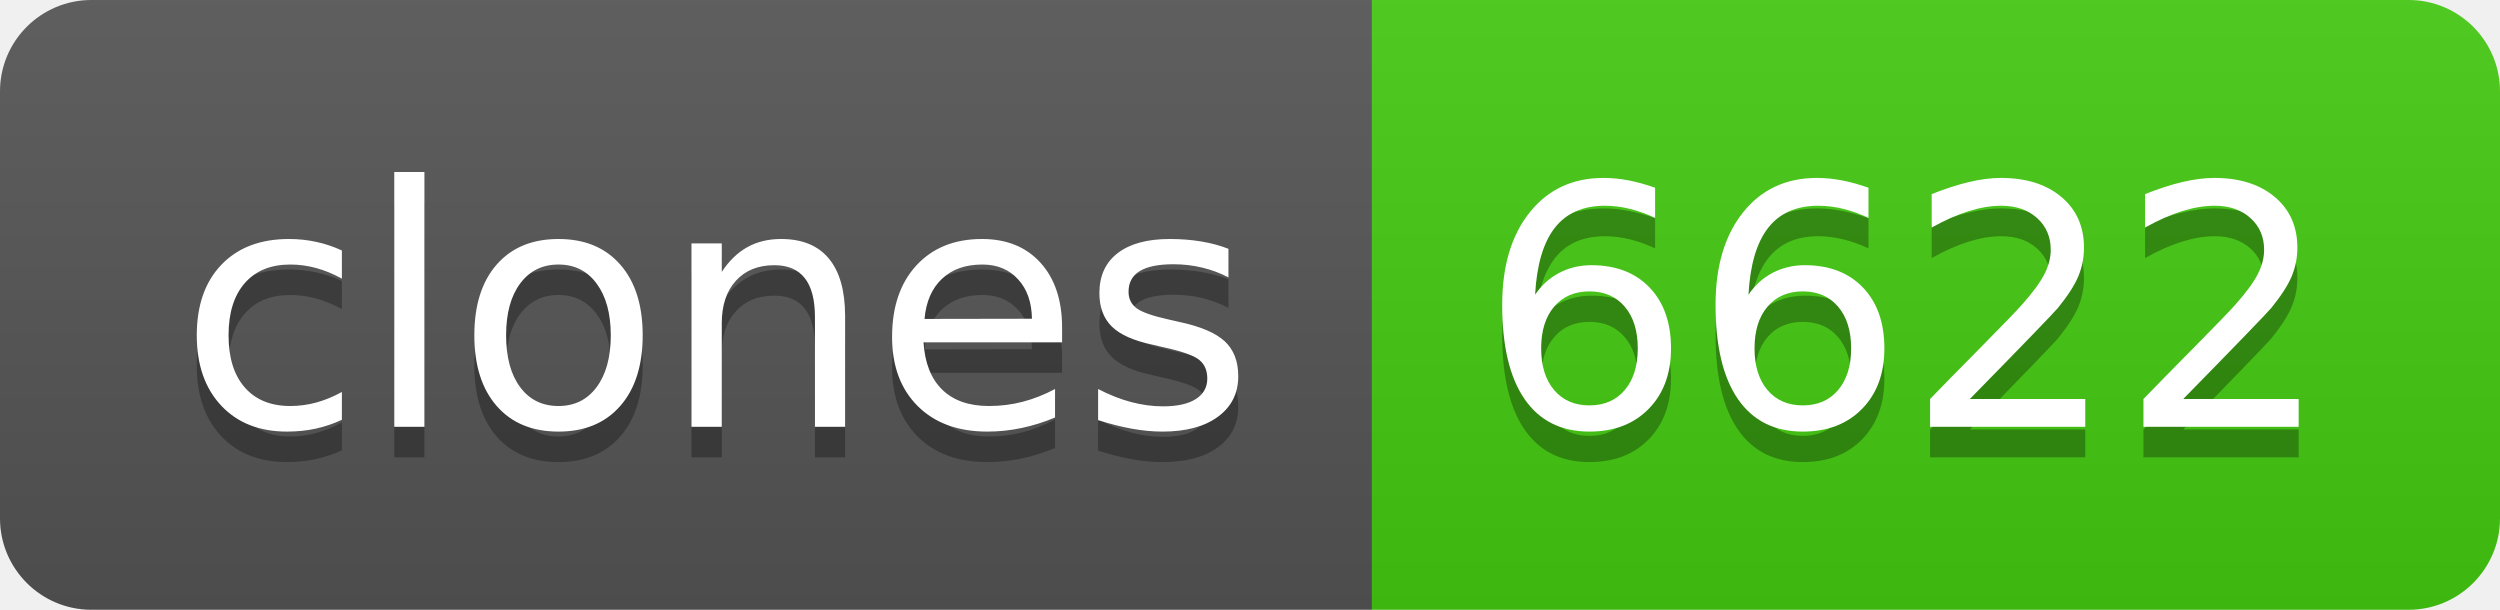
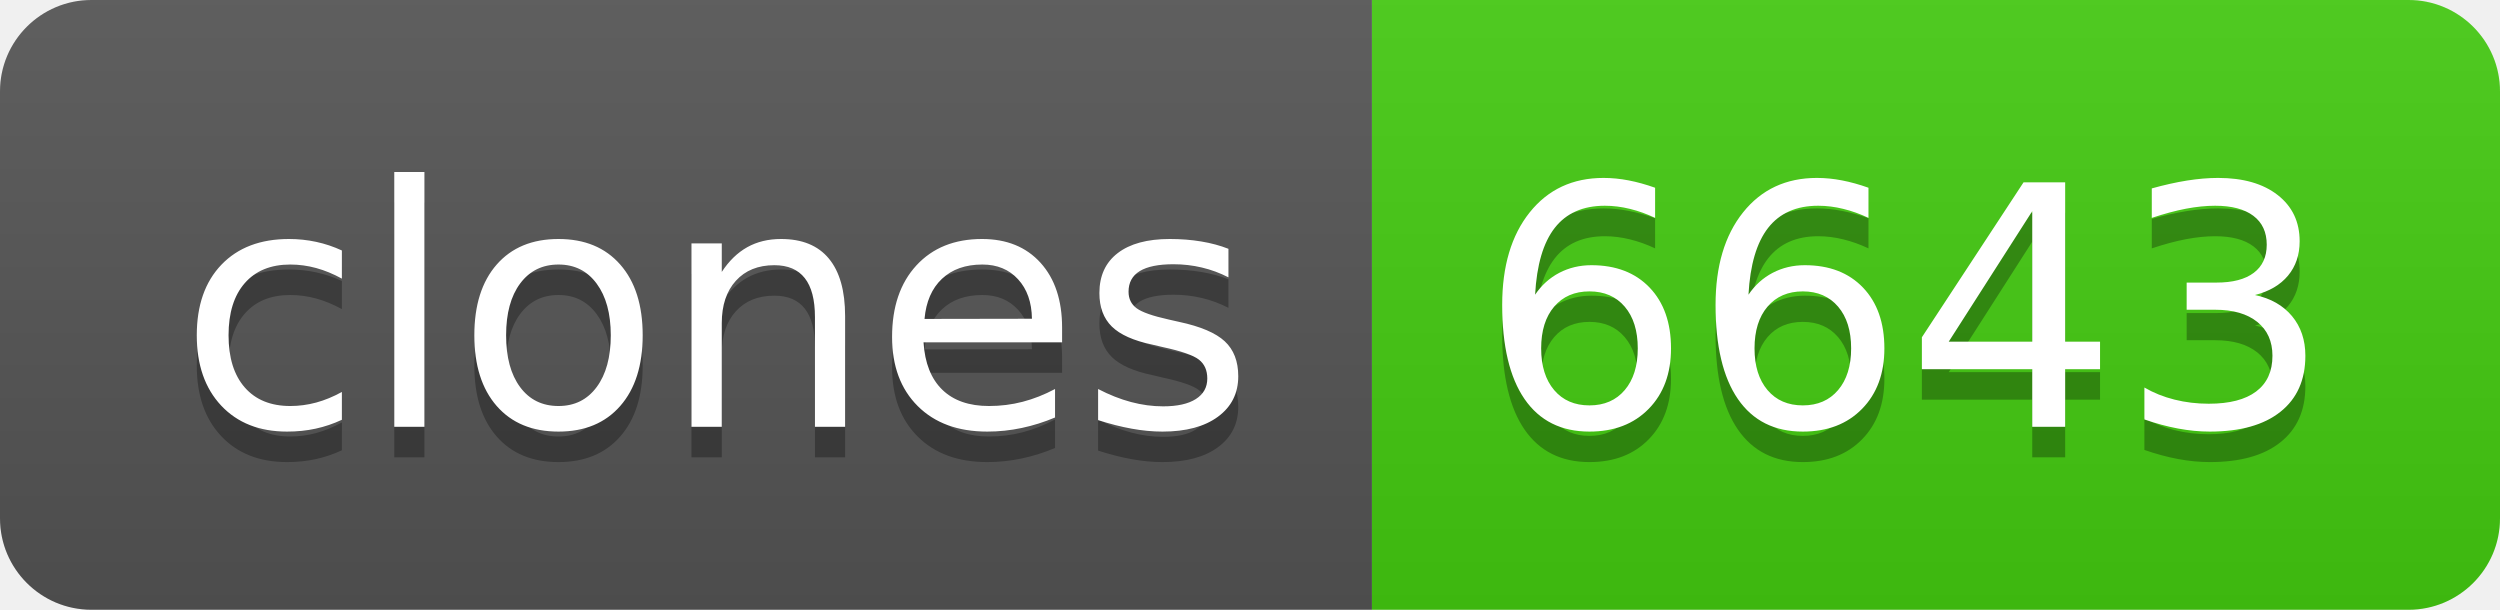
- <svg xmlns="http://www.w3.org/2000/svg" width="82" height="20" role="img" aria-label="clones: 6622">
+ <svg xmlns="http://www.w3.org/2000/svg" width="82" height="20" role="img" aria-label="clones: 6643">
  <linearGradient id="s" x2="0" y2="100%">
    <stop offset="0" stop-color="#bbb" stop-opacity=".1" />
    <stop offset="1" stop-opacity=".1" />
  </linearGradient>
  <clipPath id="r">
    <rect width="82" height="20" rx="3" fill="#fff" />
  </clipPath>
  <g clip-path="url(#r)">
    <rect width="45" height="20" fill="#555" />
    <rect x="45" width="37" height="20" fill="#4c1" />
    <rect width="82" height="20" fill="url(#s)" />
  </g>
  <g fill="#fff" text-anchor="middle" font-family="Verdana,Geneva,DejaVu Sans,sans-serif" text-rendering="geometricPrecision" font-size="110">
    <text aria-hidden="true" x="235" y="150" fill="#010101" fill-opacity=".3" transform="scale(.1)" textLength="350">clones</text>
    <text x="235" y="140" transform="scale(.1)" fill="#fff" textLength="350">clones</text>
-     <text aria-hidden="true" x="625" y="150" fill="#010101" fill-opacity=".3" transform="scale(.1)" textLength="270">6622</text>
-     <text x="625" y="140" transform="scale(.1)" fill="#fff" textLength="270">6622</text>
+     <text aria-hidden="true" x="625" y="150" fill="#010101" fill-opacity=".3" transform="scale(.1)" textLength="270">6643</text>
+     <text x="625" y="140" transform="scale(.1)" fill="#fff" textLength="270">6643</text>
  </g>
</svg>
